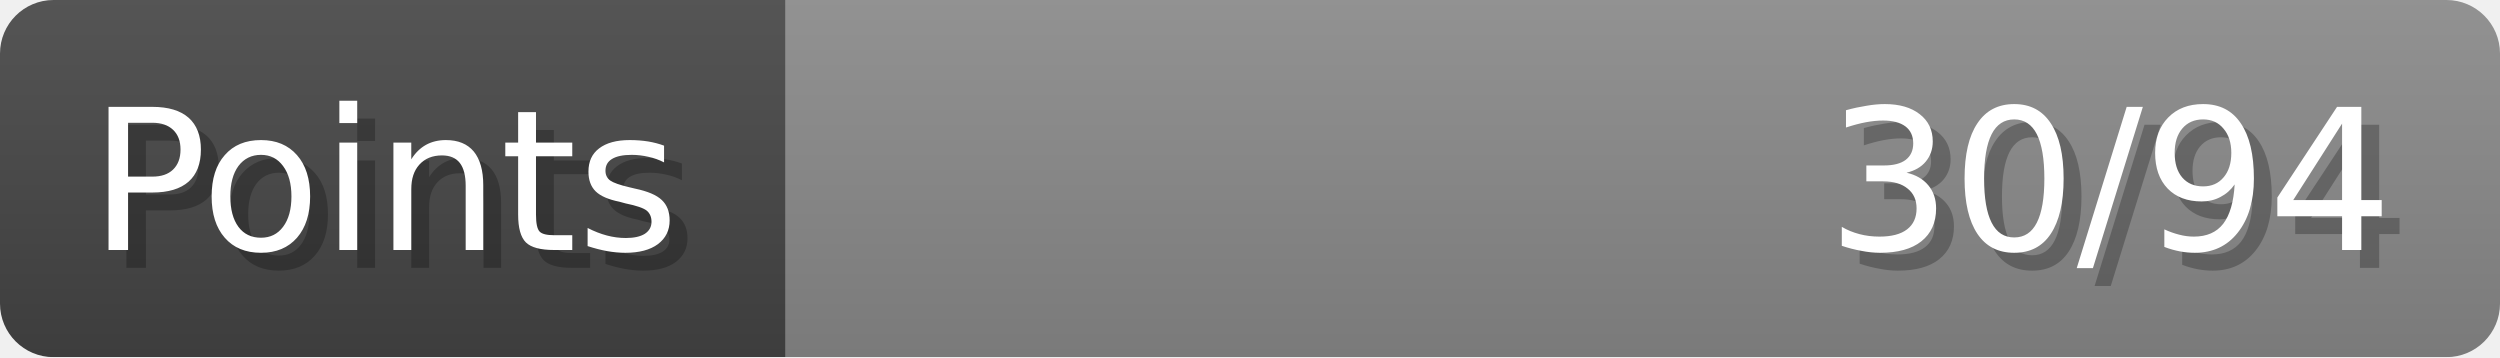
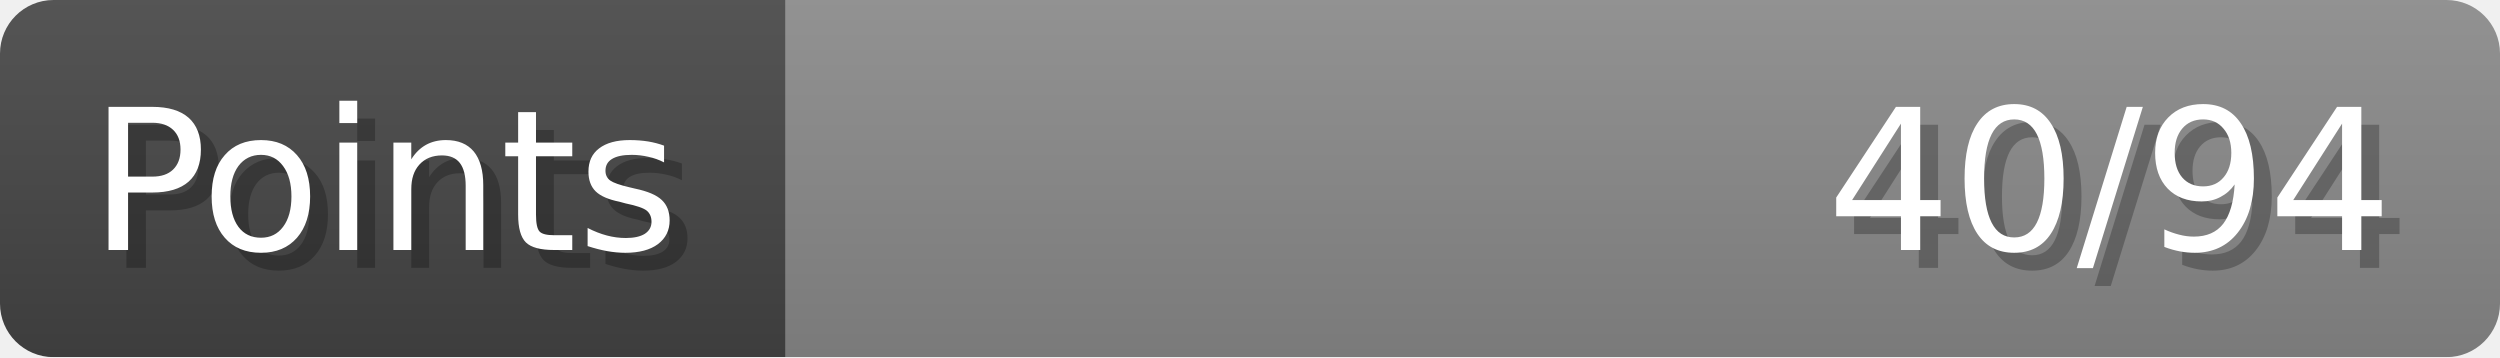
- <svg xmlns="http://www.w3.org/2000/svg" width="140px" height="20px" role="img" aria-label="Points: 30/94">
+ <svg xmlns="http://www.w3.org/2000/svg" width="140px" height="20px" role="img" aria-label="Points: 40/94">
  <linearGradient id="a" x2="0" y2="100%">
    <stop offset="0" stop-opacity=".1" stop-color="#EEE" />
    <stop offset="1" stop-opacity=".1" />
  </linearGradient>
  <mask id="m">
    <rect width="100%" height="100%" rx="3" fill="#FFF" />
  </mask>
  <g mask="url(#m)">
    <rect x="0" y="0" width="44" height="20" fill="#444" />
    <svg x="44" y="0" width="96" height="20">
      <rect width="100%" height="100%" fill="#888888" />
      <rect width="0%" height="100%" fill="#33CC11" transform="">
-         <animate attributeName="width" begin="0.5s" dur="600ms" from="0%" to="31%" repeatCount="1" fill="freeze" calcMode="spline" keyTimes="0; 1" keySplines="0.3, 0.61, 0.355, 1" />
+         <animate attributeName="width" begin="0.5s" dur="600ms" from="0%" to="42%" repeatCount="1" fill="freeze" calcMode="spline" keyTimes="0; 1" keySplines="0.3, 0.61, 0.355, 1" />
      </rect>
    </svg>
    <rect width="140" height="20" fill="url(#a)" />
  </g>
  <g aria-hidden="true" font-size="11" font-family="Verdana, DejaVu Sans, sans-serif" fill="#FFFFFF">
    <text x="6" y="15" fill="#000" opacity="0.25">Points</text>
    <text x="5" y="14">Points</text>
-     <text x="135" y="15" fill="#000" opacity="0.25" text-anchor="end">30/94</text>
-     <text x="134" y="14" text-anchor="end">30/94</text>
+     <text x="135" y="15" fill="#000" opacity="0.25" text-anchor="end">40/94</text>
+     <text x="134" y="14" text-anchor="end">40/94</text>
  </g>
</svg>
